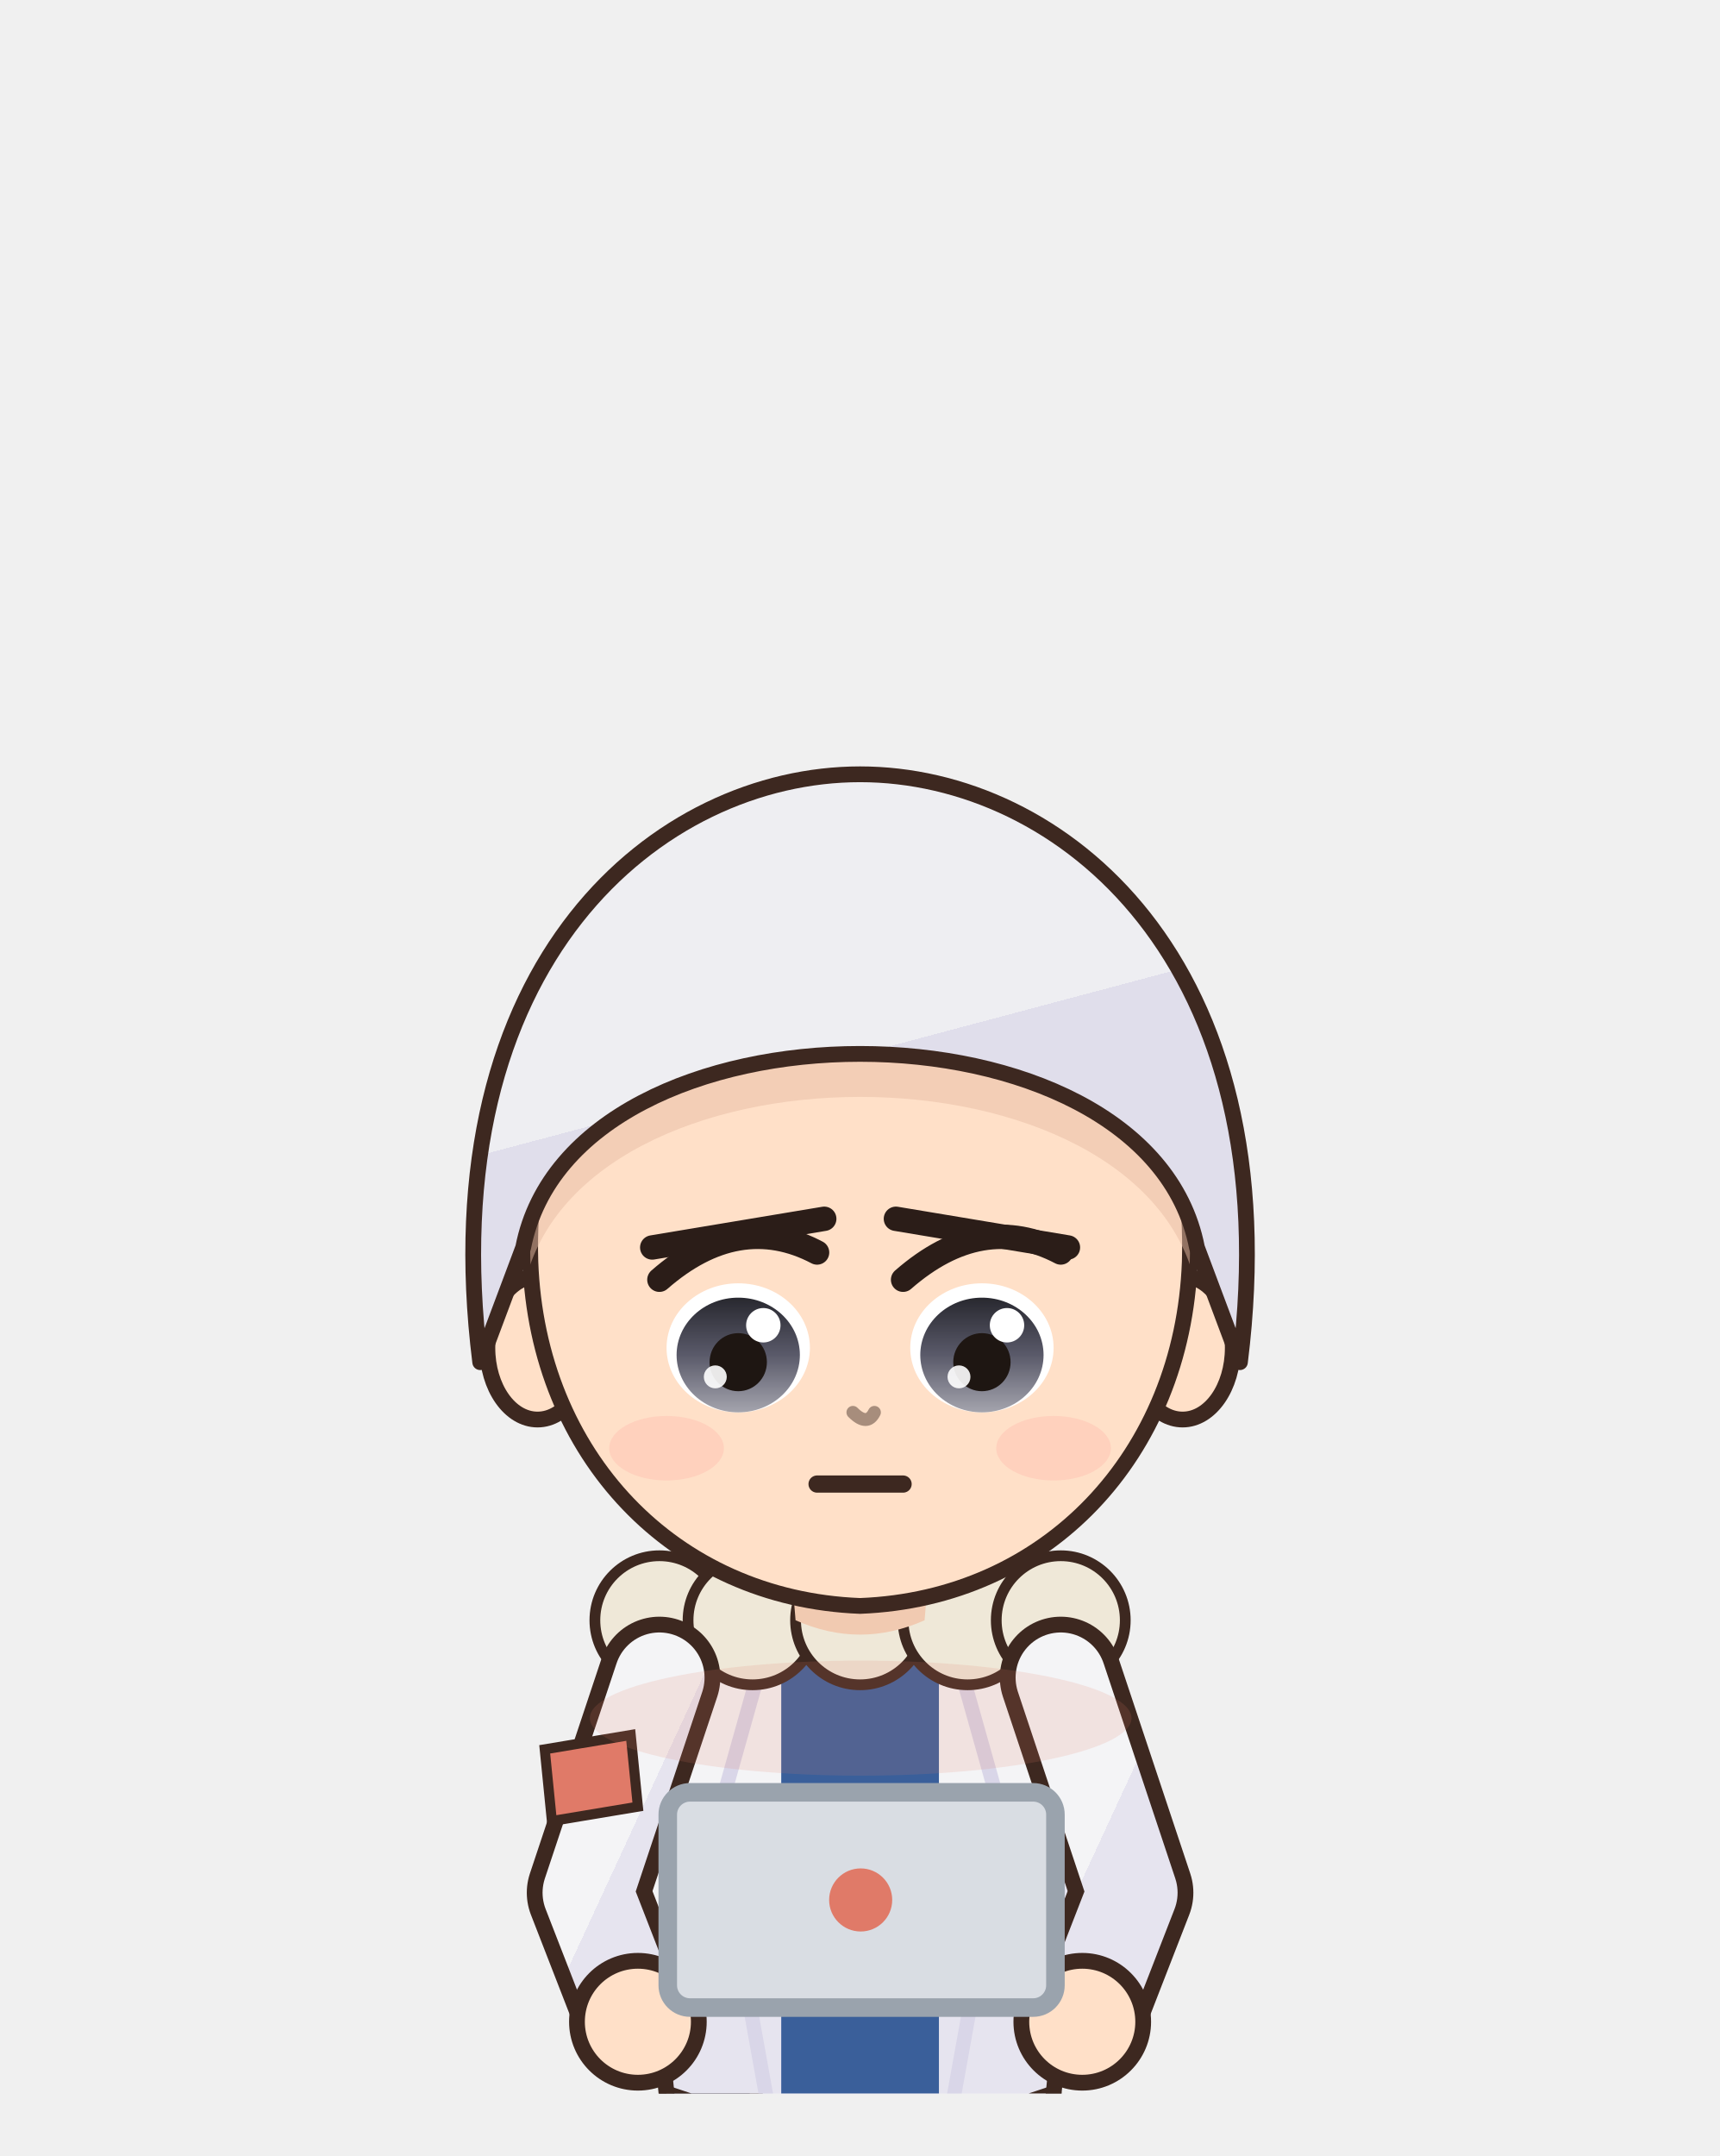
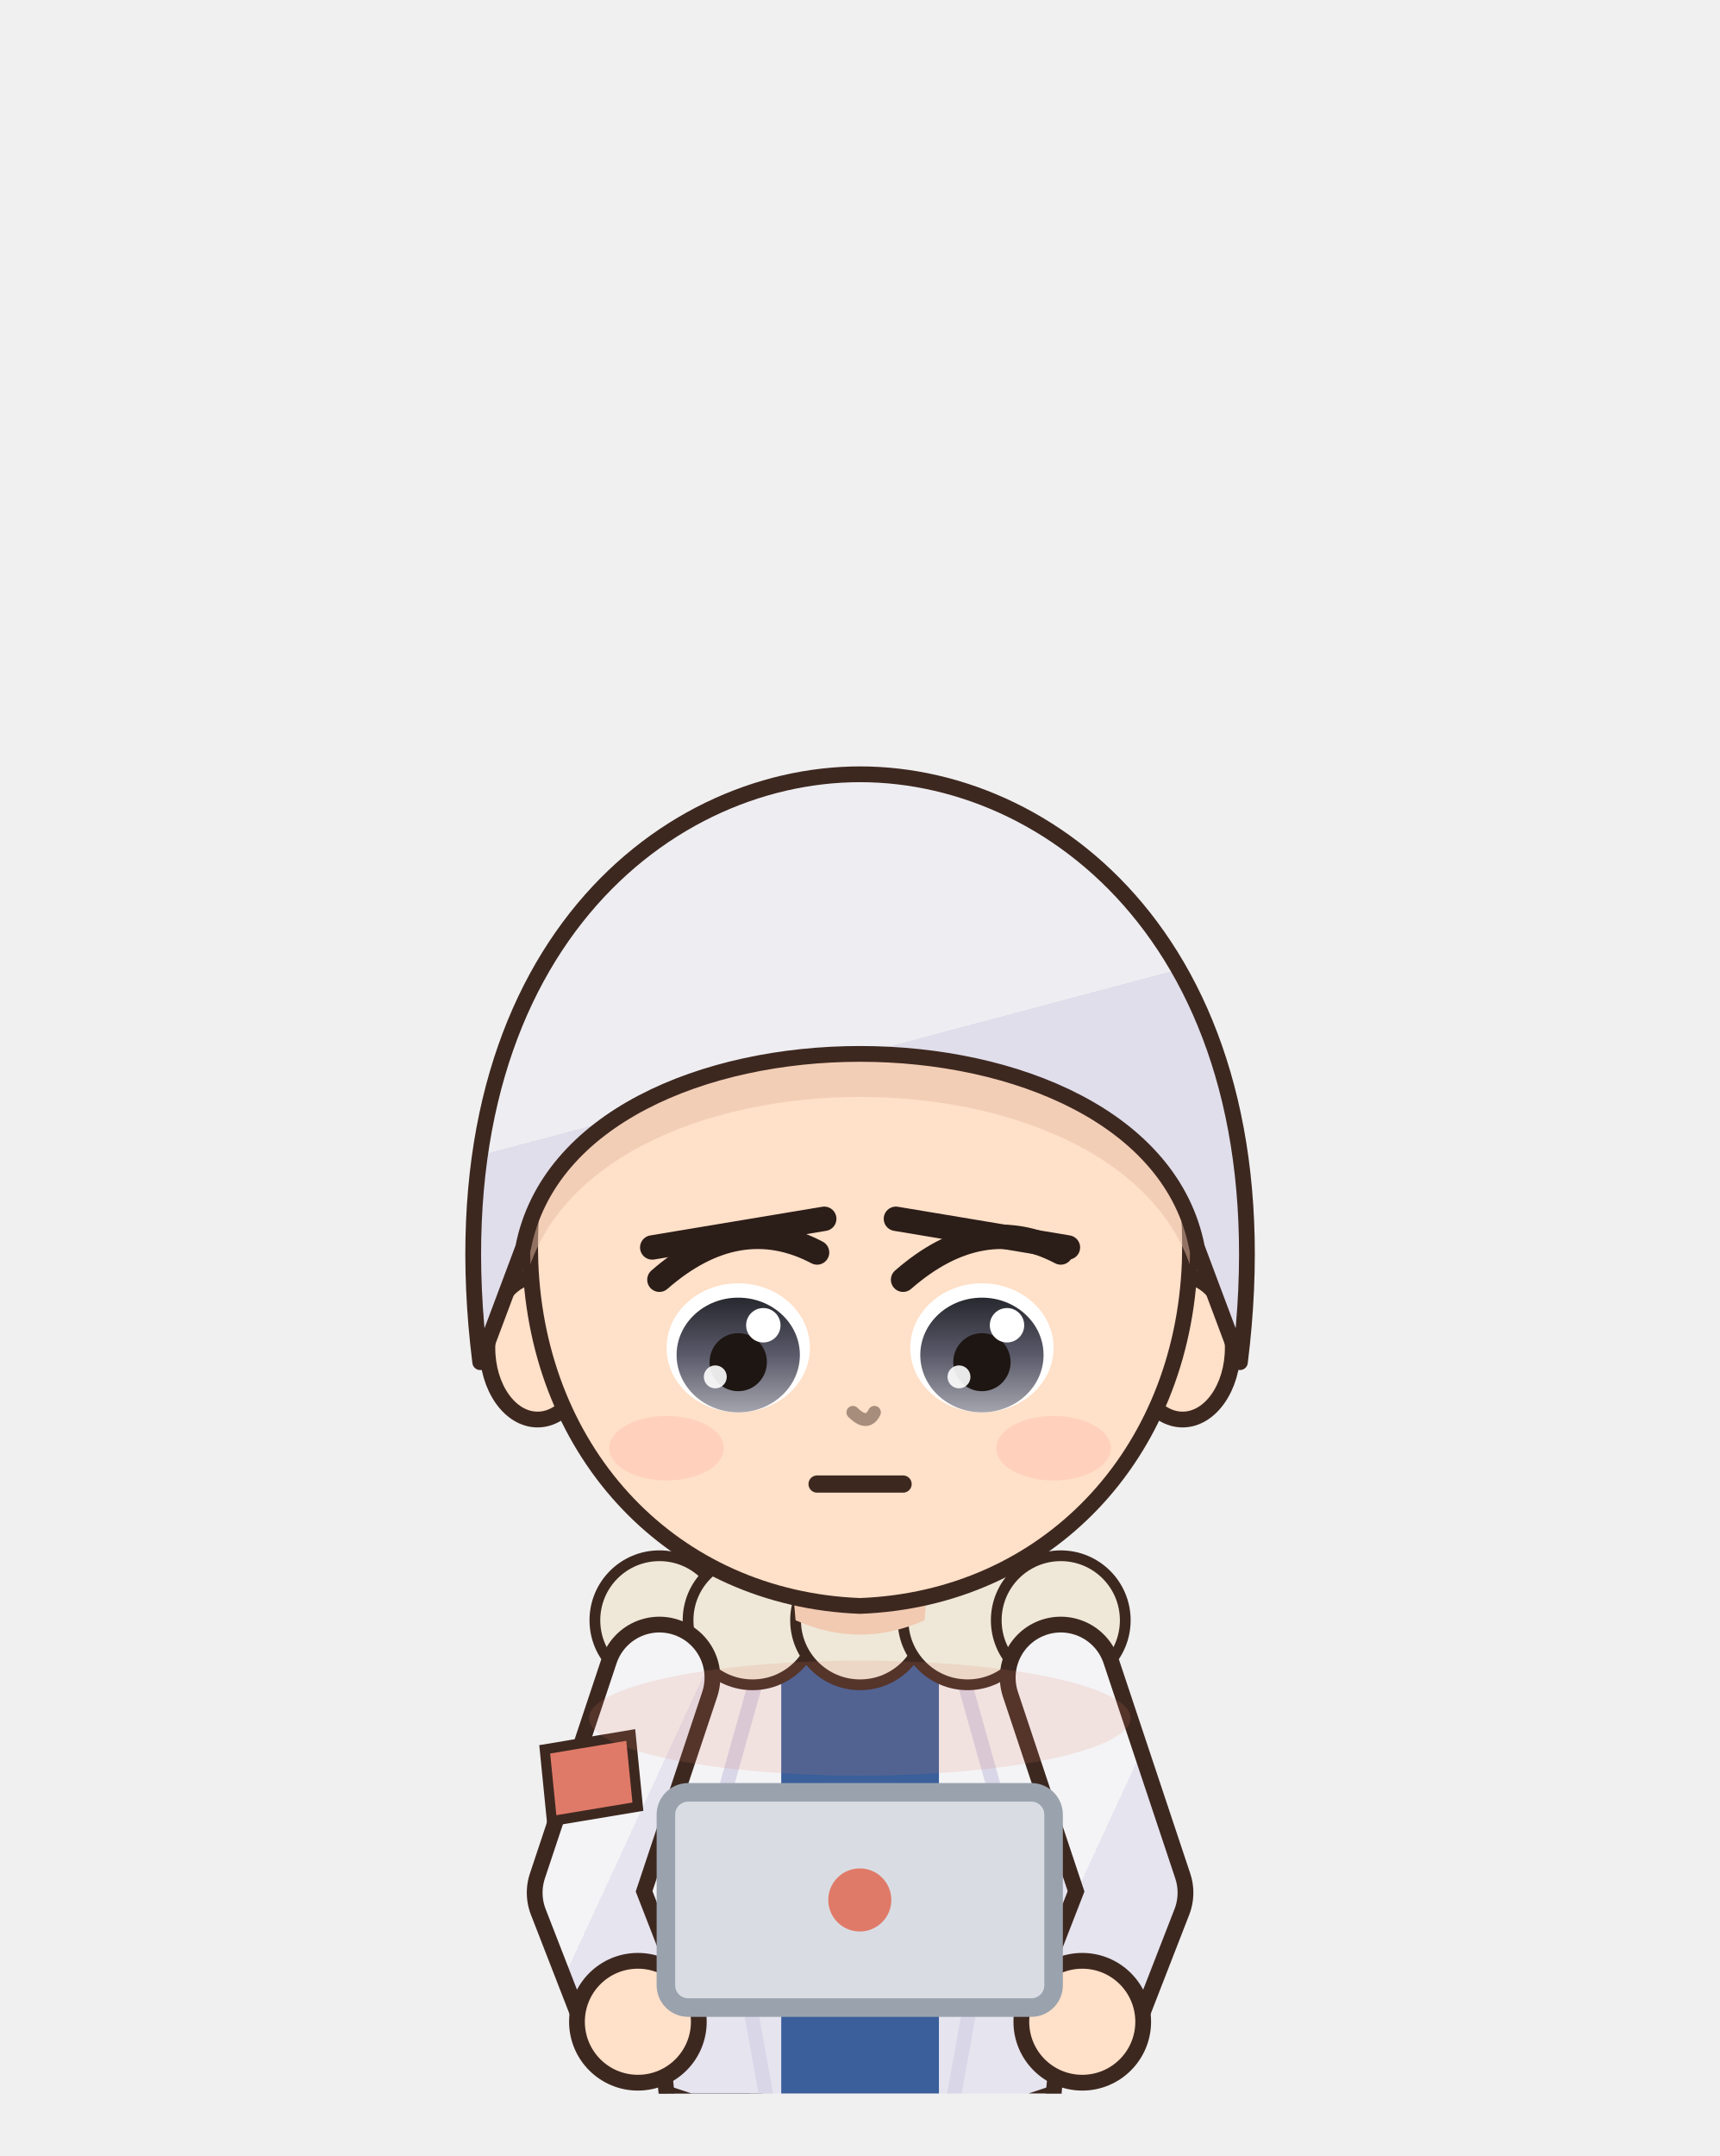
- <svg xmlns="http://www.w3.org/2000/svg" viewBox="1429.1 213.8 92.7 116.2" width="92.7" height="116.2">
-   <svg x="1429.1" y="213.8" viewBox="-120 -180 240 292" width="92.736" height="112.829">
+ <svg xmlns="http://www.w3.org/2000/svg" viewBox="1429.5 213.8 92.7 116.2" width="92.7" height="116.2">
+   <svg x="1429.5" y="213.8" viewBox="-120 -180 240 292" width="92.736" height="112.829">
    <defs>
      <linearGradient id="hair82" x1="0" y1="0" x2=".35" y2="1">
        <stop offset="0" stop-color="#eeeef2" />
        <stop offset=".58" stop-color="#eeeef2" />
        <stop offset=".58" stop-color="#e0deeb" />
        <stop offset="1" stop-color="#e0deeb" />
      </linearGradient>
      <radialGradient id="skin82" cx=".4" cy=".32" r=".85">
        <stop offset="0" stop-color="#ffe0c8" />
        <stop offset=".84" stop-color="#ffe0c8" />
        <stop offset=".84" stop-color="#f1cab1" />
        <stop offset="1" stop-color="#f1cab1" />
      </radialGradient>
      <linearGradient id="cloth82" x1="0" y1="0" x2=".45" y2="1">
        <stop offset="0" stop-color="#f4f4f6" />
        <stop offset=".6" stop-color="#f4f4f6" />
        <stop offset=".6" stop-color="#e6e4ef" />
        <stop offset="1" stop-color="#e6e4ef" />
      </linearGradient>
      <linearGradient id="iris82" x1="0" y1="0" x2="0" y2="1">
        <stop offset="0" stop-color="#28282f" />
        <stop offset=".5" stop-color="#5a5a6a" />
        <stop offset="1" stop-color="#a4a4ad" />
      </linearGradient>
      <linearGradient id="straw82" x1="0" y1="0" x2=".3" y2="1">
        <stop offset="0" stop-color="#ffe39a" />
        <stop offset=".58" stop-color="#ffe39a" />
        <stop offset=".58" stop-color="#e9b456" />
        <stop offset="1" stop-color="#e9b456" />
      </linearGradient>
      <clipPath id="face82">
        <path d="M -46,-4 C -47,-38 -25,-55 0,-55 C 25,-55 47,-38 46,-4 C 45,23 26,43 0,44 C -26,43 -45,23 -46,-4 Z" />
      </clipPath>
    </defs>
    <path d="M -32,140 L 40,-40" stroke="#3d2820" stroke-width="13.4" stroke-linecap="round" />
    <path d="M -32,140 L 40,-40" stroke="#4a4f5a" stroke-width="10" stroke-linecap="round" />
    <path d="M 30,-16 L 48,-22" stroke="#3d2820" stroke-width="9.4" stroke-linecap="round" />
    <path d="M 30,-16 L 48,-22" stroke="#4a4f5a" stroke-width="6" stroke-linecap="round" />
    <rect x="-23" y="118" width="20" height="84" rx="8" fill="#3b4258" stroke="#3d2820" stroke-width="2.2" stroke-linejoin="round" />
    <ellipse cx="-13" cy="205" rx="14" ry="7" fill="#3a2a24" stroke="#3d2820" stroke-width="2.2" stroke-linejoin="round" />
    <rect x="3" y="118" width="20" height="84" rx="8" fill="#3b4258" stroke="#3d2820" stroke-width="2.2" stroke-linejoin="round" />
    <ellipse cx="13" cy="205" rx="14" ry="7" fill="#3a2a24" stroke="#3d2820" stroke-width="2.2" stroke-linejoin="round" />
    <path d="M -30,50 C -34,68 -28,94 -26,124 L 26,124 C 28,94 34,68 30,50 C 18,40 -18,40 -30,50 Z" fill="url(#cloth82)" stroke="#3d2820" stroke-width="2.2" stroke-linejoin="round" />
    <path d="M -11,42 L 11,42 L 11,124 L -11,124 Z" fill="#3a5f9a" />
    <path d="M -11,42 L -20,74 L -11,124 M 11,42 L 20,74 L 11,124" stroke="#d9d6e8" stroke-width="2" fill="none" />
    <circle cx="-28" cy="46" r="9" fill="#efe8d8" stroke="#3d2820" stroke-width="1.5" />
    <circle cx="-15" cy="46" r="9" fill="#efe8d8" stroke="#3d2820" stroke-width="1.5" />
    <circle cx="0" cy="46" r="9" fill="#efe8d8" stroke="#3d2820" stroke-width="1.5" />
    <circle cx="15" cy="46" r="9" fill="#efe8d8" stroke="#3d2820" stroke-width="1.5" />
    <circle cx="28" cy="46" r="9" fill="#efe8d8" stroke="#3d2820" stroke-width="1.5" />
    <path d="M -27,112 L -36,176 L -10,176 L -9,118 Z M 27,112 L 36,176 L 10,176 L 9,118 Z" fill="url(#cloth82)" stroke="#3d2820" stroke-width="2.2" stroke-linejoin="round" />
    <path d="M -28,54 L -38,84 L -31,102" stroke="#3d2820" stroke-width="17" fill="none" stroke-linecap="round" stroke-linejoin="round" />
    <path d="M -28,54 L -38,84 L -31,102" stroke="url(#cloth82)" stroke-width="12.6" fill="none" stroke-linecap="round" stroke-linejoin="round" />
    <path d="M 28,54 L 38,84 L 31,102" stroke="#3d2820" stroke-width="17" fill="none" stroke-linecap="round" stroke-linejoin="round" />
    <path d="M 28,54 L 38,84 L 31,102" stroke="url(#cloth82)" stroke-width="12.6" fill="none" stroke-linecap="round" stroke-linejoin="round" />
    <circle cx="-31" cy="102" r="8.5" fill="url(#skin82)" stroke="#3d2820" stroke-width="2.2" />
    <circle cx="31" cy="102" r="8.5" fill="url(#skin82)" stroke="#3d2820" stroke-width="2.2" />
    <path d="M -44,64 L -32,62 L -31,72 L -43,74 Z" fill="#e07a68" stroke="#3d2820" stroke-width="1.4" />
    <path d="M -10,34 L 10,34 L 9,46 Q 0,50 -9,46 Z" fill="#f1cab1" />
    <ellipse cx="-45" cy="8" rx="7" ry="10" fill="url(#skin82)" stroke="#3d2820" stroke-width="2.2" stroke-linejoin="round" />
    <ellipse cx="45" cy="8" rx="7" ry="10" fill="url(#skin82)" stroke="#3d2820" stroke-width="2.2" stroke-linejoin="round" />
    <path d="M -46,-4 C -47,-38 -25,-55 0,-55 C 25,-55 47,-38 46,-4 C 45,23 26,43 0,44 C -26,43 -45,23 -46,-4 Z" fill="url(#skin82)" stroke="#3d2820" stroke-width="2.2" stroke-linejoin="round" />
    <g clip-path="url(#face82)">
      <path d="M -53,10 C -60,-46 -28,-72 0,-72 C 28,-72 60,-46 53,10 L 47,-6 C 40,-42 -40,-42 -47,-6 Z" transform="translate(0,6)" fill="#e7bca4" opacity=".5" />
    </g>
    <ellipse cx="-17" cy="8" rx="10" ry="9" fill="#ffffff" />
    <ellipse cx="-17" cy="9" rx="8.6" ry="8" fill="url(#iris82)" />
    <ellipse cx="-17" cy="10" rx="4" ry="4.05" fill="#1e1612" />
    <circle cx="-13.5" cy="4.85" r="2.4" fill="#ffffff" />
    <circle cx="-20.2" cy="12.05" r="1.6" fill="#ffffff" opacity=".9" />
    <path d="M -28,-1.5 Q -17,-11.1 -6,-5.3" stroke="#2b1d18" stroke-width="3.4" fill="none" stroke-linecap="round" />
    <path d="M -29,-6 L -5,-10" stroke="#2b1d18" stroke-width="3.4" stroke-linecap="round" />
    <ellipse cx="17" cy="8" rx="10" ry="9" fill="#ffffff" />
    <ellipse cx="17" cy="9" rx="8.6" ry="8" fill="url(#iris82)" />
    <ellipse cx="17" cy="10" rx="4" ry="4.05" fill="#1e1612" />
    <circle cx="20.5" cy="4.85" r="2.4" fill="#ffffff" />
    <circle cx="13.8" cy="12.05" r="1.6" fill="#ffffff" opacity=".9" />
    <path d="M 6,-1.5 Q 17,-11.1 28,-5.3" stroke="#2b1d18" stroke-width="3.4" fill="none" stroke-linecap="round" />
    <path d="M 5,-10 L 29,-6" stroke="#2b1d18" stroke-width="3.4" stroke-linecap="round" />
    <path d="M -6,27 L 6,27" stroke="#3d2820" stroke-width="2.4" stroke-linecap="round" />
    <ellipse cx="-27" cy="22" rx="8" ry="4.5" fill="#ff8c8c" opacity="0.18" />
    <ellipse cx="27" cy="22" rx="8" ry="4.5" fill="#ff8c8c" opacity="0.18" />
    <path d="M -1,17 Q 1,19 2,17" stroke="#a78d7c" stroke-width="1.8" fill="none" stroke-linecap="round" />
    <path d="M -53,10 C -60,-46 -28,-72 0,-72 C 28,-72 60,-46 53,10 L 47,-6 C 40,-42 -40,-42 -47,-6 Z" fill="url(#hair82)" stroke="#3d2820" stroke-width="2.2" stroke-linejoin="round" />
  </svg>
-   <rect x="1465.1" y="310.4" width="20.9" height="11.6" rx="1.2" fill="#d9dde3" stroke="#9aa3ad" stroke-width="1" />
-   <circle cx="1475.5" cy="316.2" r="1.7" fill="#e07a68" />
-   <ellipse cx="1475.5" cy="306.4" rx="14.6" ry="3.1" fill="#e07a68" opacity=".15" />
+   <rect x="1465.4" y="310.4" width="20.9" height="11.6" rx="1.2" fill="#d9dde3" stroke="#9aa3ad" stroke-width="1" />
+   <circle cx="1475.853" cy="316.2" r="1.7" fill="#e07a68" />
+   <ellipse cx="1475.853" cy="306.4" rx="14.6" ry="3.1" fill="#e07a68" opacity=".15" />
</svg>
